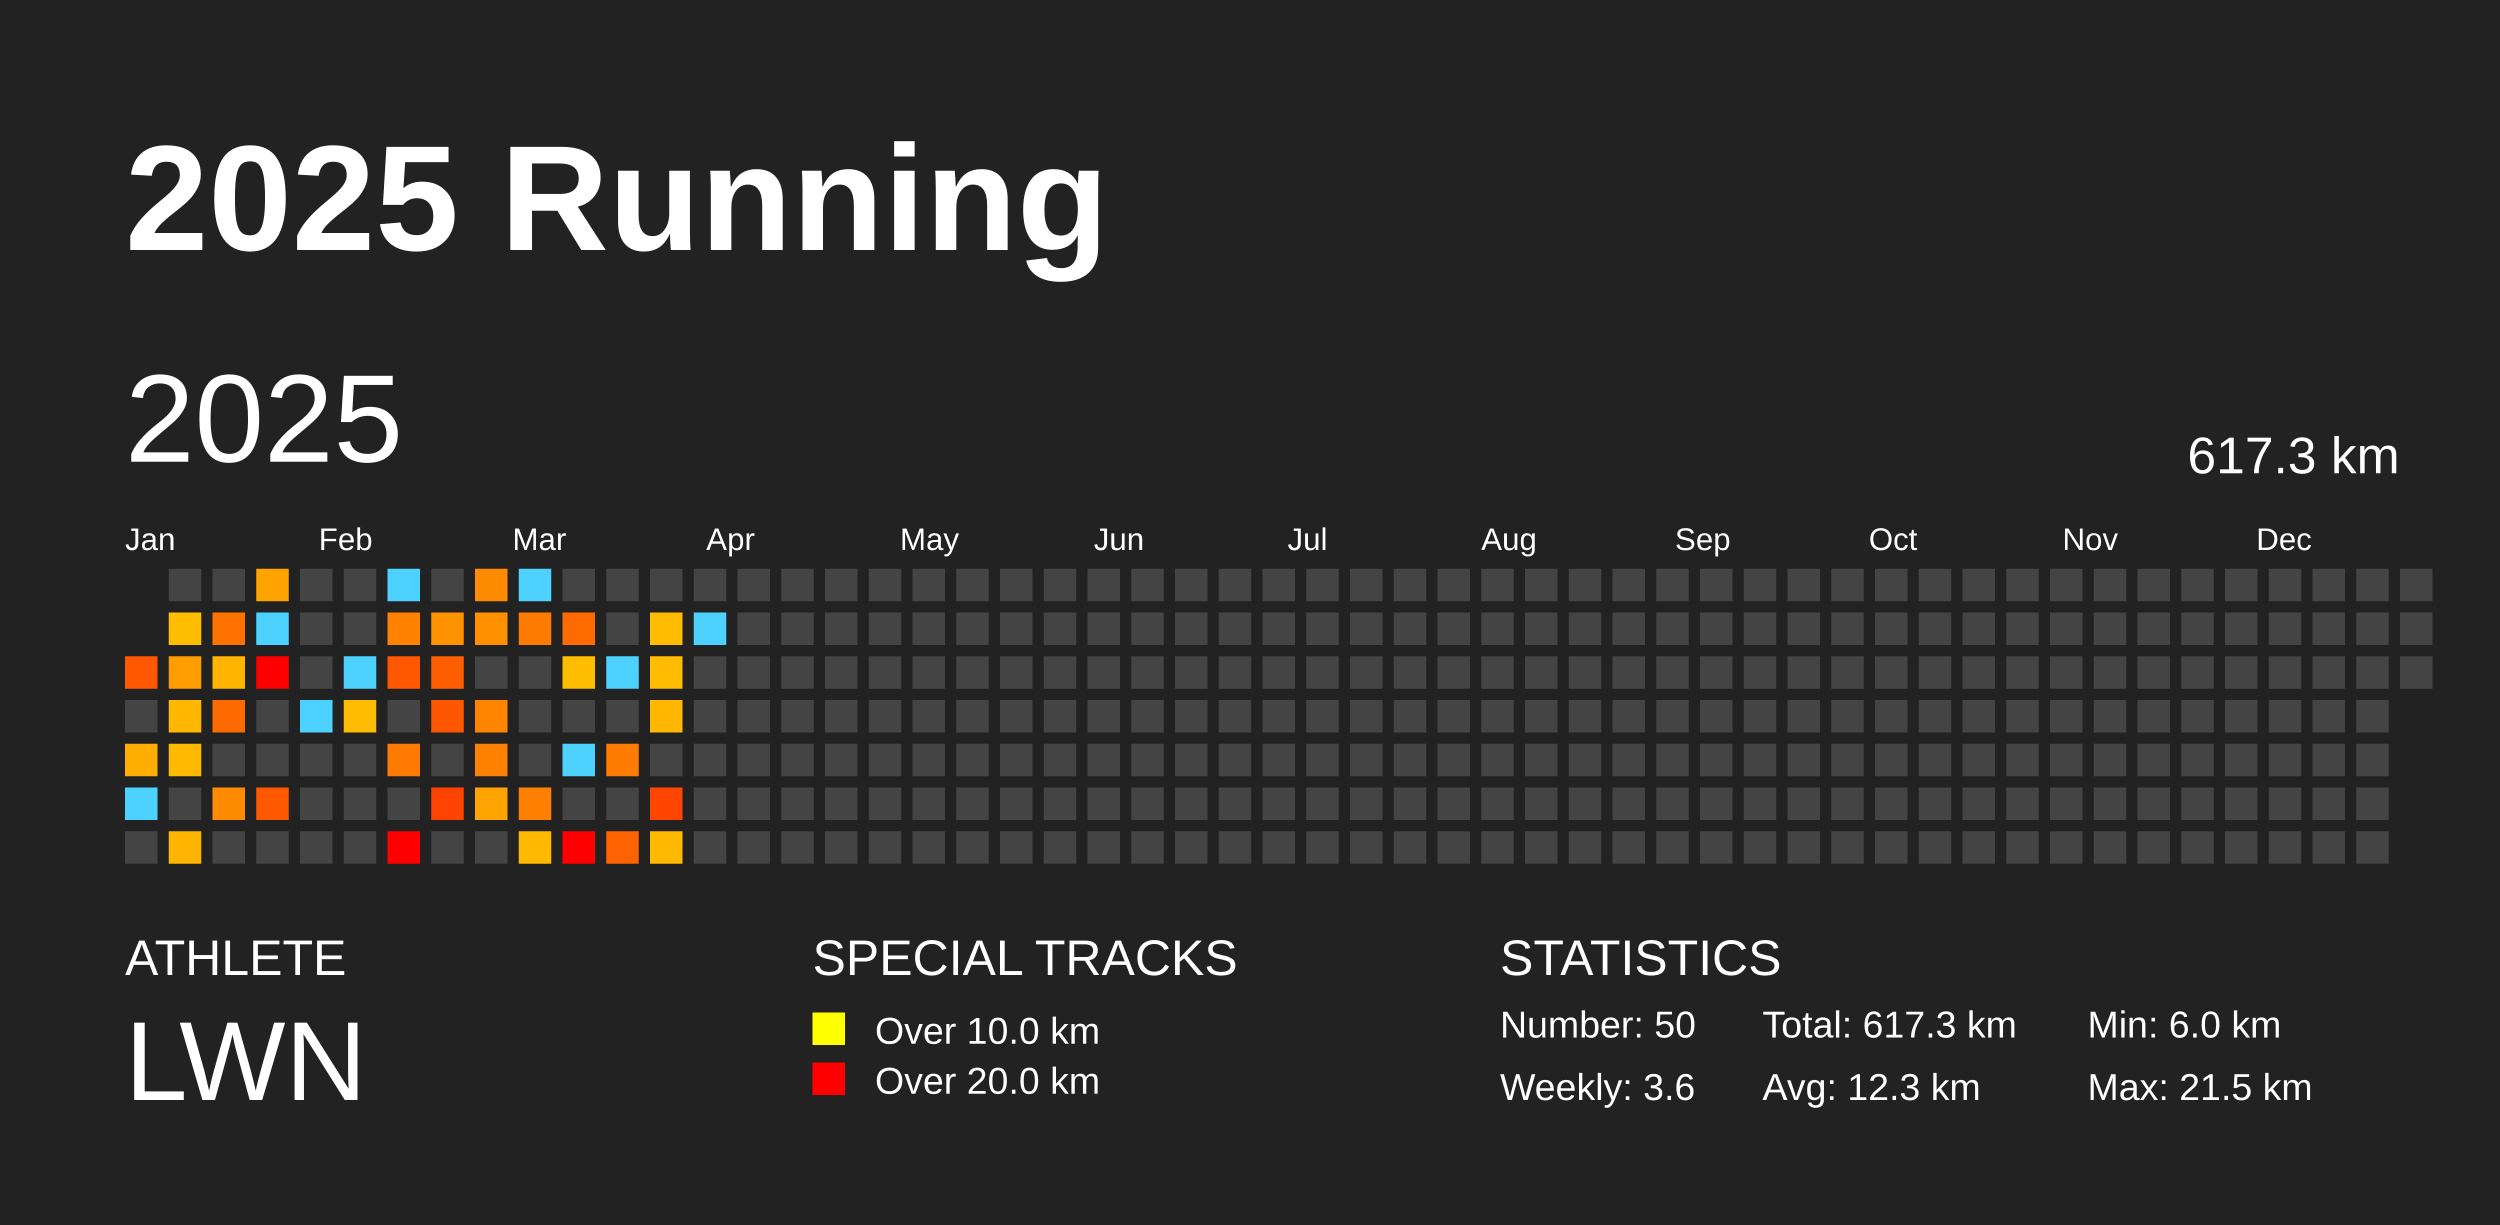
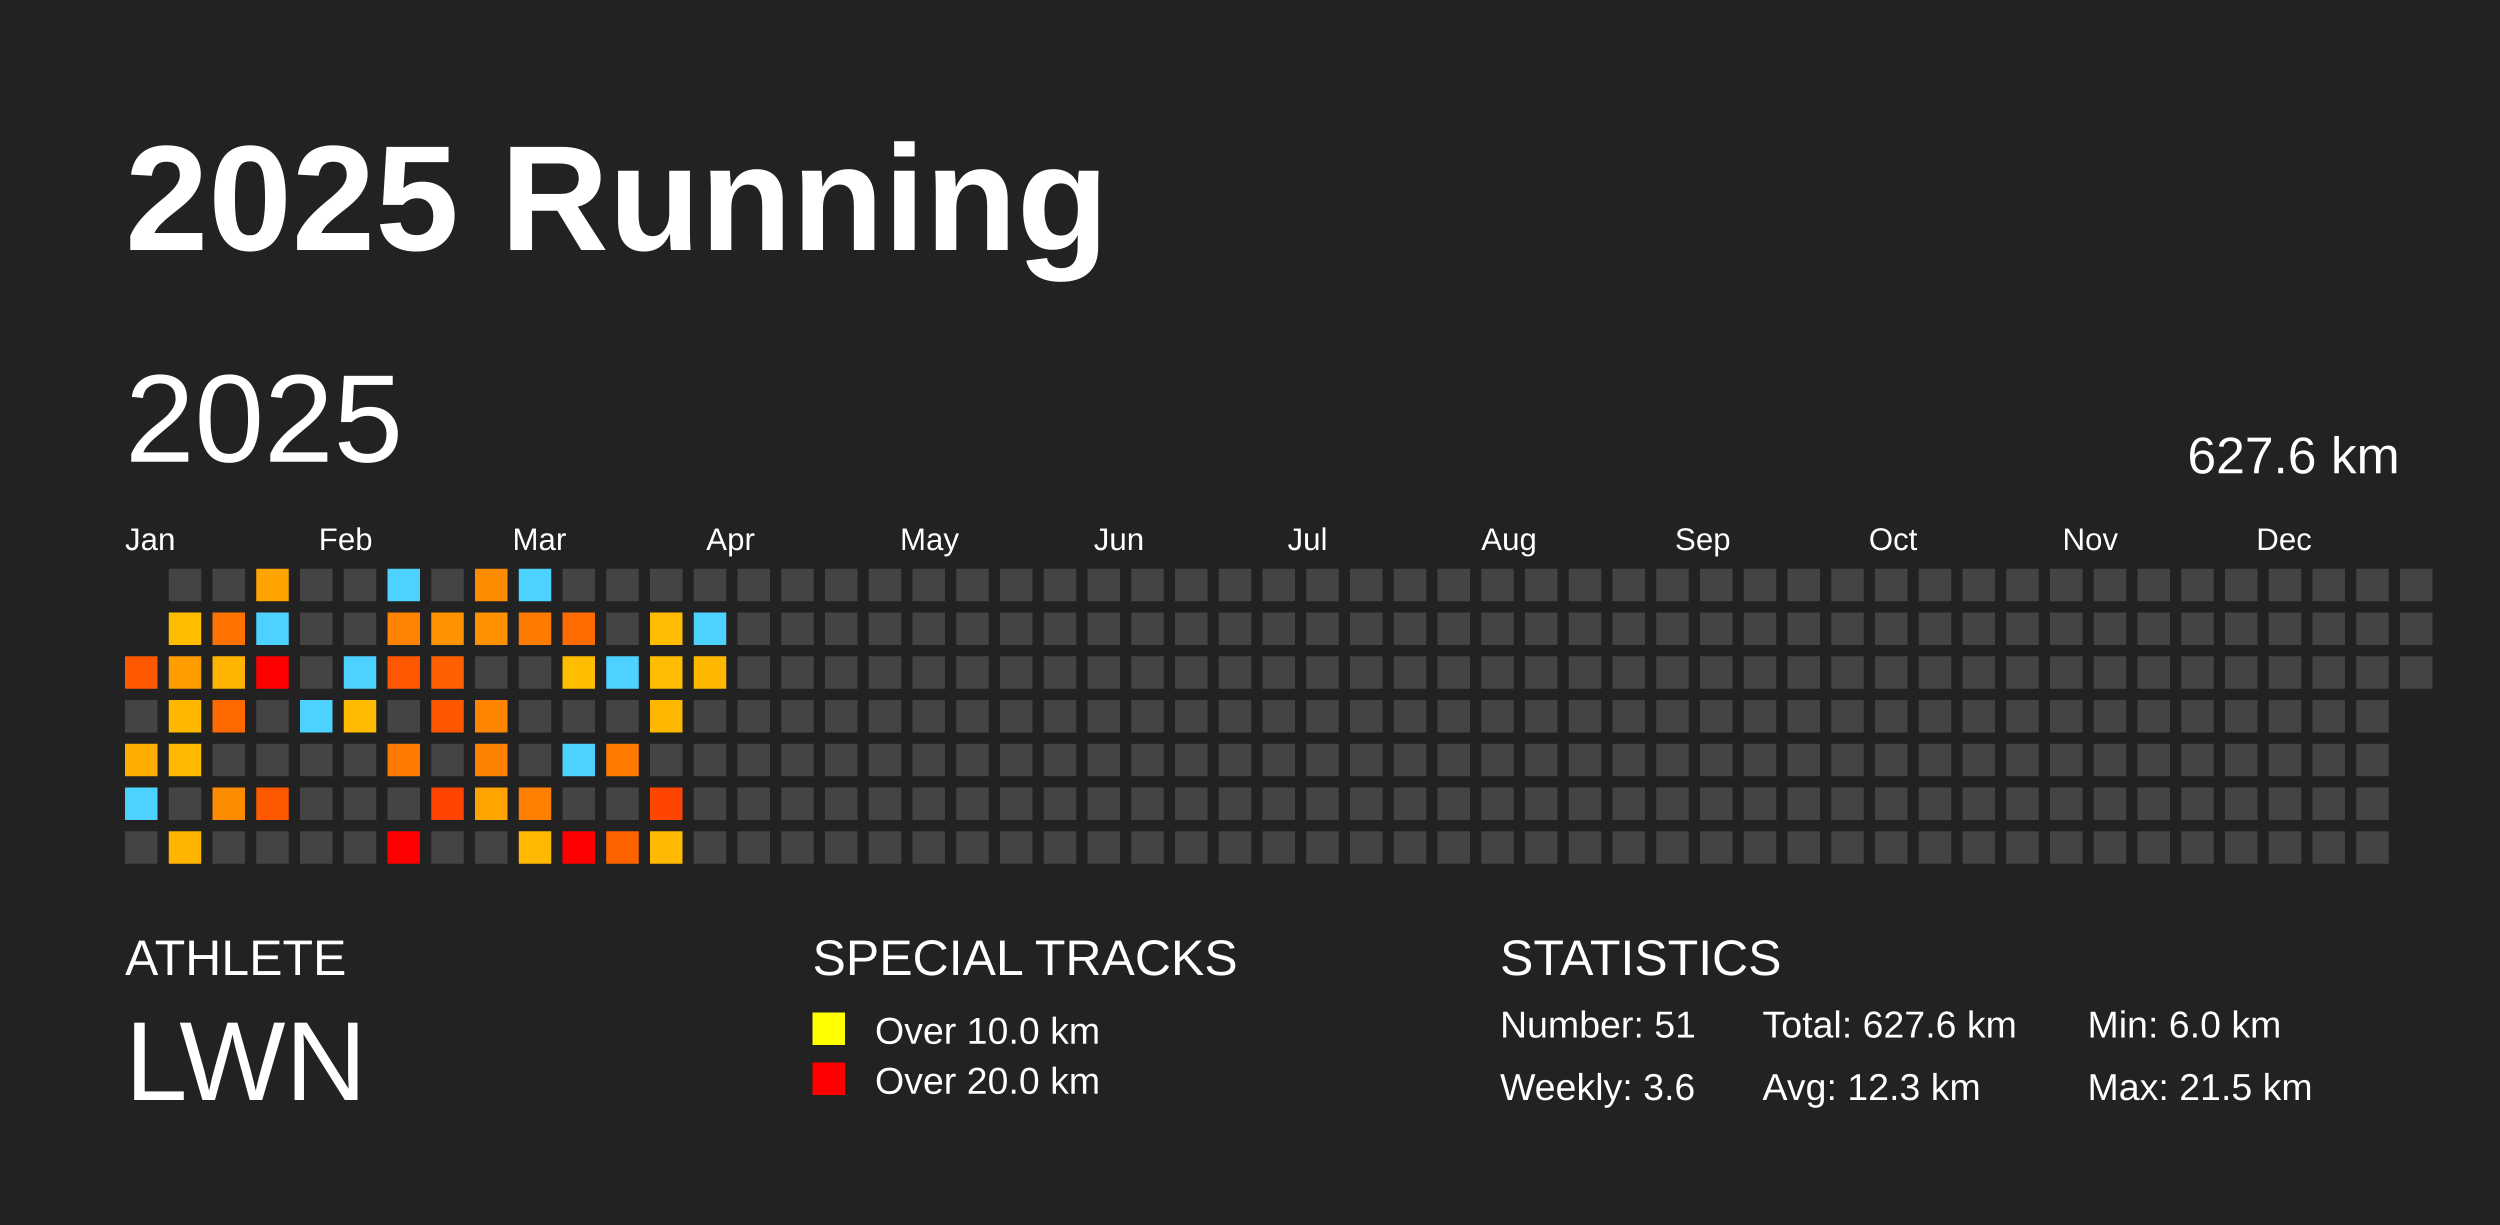
<svg xmlns="http://www.w3.org/2000/svg" baseProfile="full" height="98mm" version="1.1" viewBox="0,0,200,98" width="200mm">
  <defs />
  <rect fill="#222222" height="98" width="200" x="0" y="0" />
  <text fill="#FFFFFF" style="font-size:12px; font-family:Arial; font-weight:bold;" x="10" y="20">2025 Running</text>
  <text fill="#FFFFFF" style="font-size:4px; font-family:Arial" x="10" y="78">ATHLETE</text>
  <text fill="#FFFFFF" style="font-size:9px; font-family:Arial" x="10" y="88">LWN</text>
  <text fill="#FFFFFF" style="font-size:4px; font-family:Arial" x="65" y="78">SPECIAL TRACKS</text>
  <rect fill="yellow" height="2.6" width="2.6" x="65" y="81" />
  <text fill="#FFFFFF" style="font-size:3px; font-family:Arial" x="70" y="83.5">Over 10.0 km</text>
  <rect fill="red" height="2.6" width="2.6" x="65" y="85" />
  <text fill="#FFFFFF" style="font-size:3px; font-family:Arial" x="70" y="87.5">Over 20.0 km</text>
  <text fill="#FFFFFF" style="font-size:4px; font-family:Arial" x="120" y="78">STATISTICS</text>
-   <text fill="#FFFFFF" style="font-size:3px; font-family:Arial" x="120" y="83">Number: 50</text>
+   <text fill="#FFFFFF" style="font-size:3px; font-family:Arial" x="120" y="83">Number: 51</text>
  <text fill="#FFFFFF" style="font-size:3px; font-family:Arial" x="120" y="88">Weekly: 3.6</text>
-   <text fill="#FFFFFF" style="font-size:3px; font-family:Arial" x="141" y="83">Total: 617.3 km</text>
+   <text fill="#FFFFFF" style="font-size:3px; font-family:Arial" x="141" y="83">Total: 627.6 km</text>
  <text fill="#FFFFFF" style="font-size:3px; font-family:Arial" x="141" y="88">Avg: 12.3 km</text>
  <text fill="#FFFFFF" style="font-size:3px; font-family:Arial" x="167" y="83">Min: 6.0 km</text>
  <text fill="#FFFFFF" style="font-size:3px; font-family:Arial" x="167" y="88">Max: 21.5 km</text>
  <text dominant-baseline="hanging" fill="#FFFFFF" style="font-size:10.0px; font-family:Arial;" x="10" y="30">2025</text>
-   <text dominant-baseline="hanging" fill="#FFFFFF" style="font-size:4.125px; font-family:Arial;" x="175" y="35">617.3 km</text>
+   <text dominant-baseline="hanging" fill="#FFFFFF" style="font-size:4.125px; font-family:Arial;" x="175" y="35">627.6 km</text>
  <text fill="#FFFFFF" style="font-size:2.5px; font-family:Arial" x="10.0" y="44">Jan</text>
  <text fill="#FFFFFF" style="font-size:2.5px; font-family:Arial" x="25.5" y="44">Feb</text>
  <text fill="#FFFFFF" style="font-size:2.5px; font-family:Arial" x="41.0" y="44">Mar</text>
  <text fill="#FFFFFF" style="font-size:2.5px; font-family:Arial" x="56.5" y="44">Apr</text>
  <text fill="#FFFFFF" style="font-size:2.5px; font-family:Arial" x="72.0" y="44">May</text>
  <text fill="#FFFFFF" style="font-size:2.5px; font-family:Arial" x="87.5" y="44">Jun</text>
  <text fill="#FFFFFF" style="font-size:2.5px; font-family:Arial" x="103.0" y="44">Jul</text>
  <text fill="#FFFFFF" style="font-size:2.5px; font-family:Arial" x="118.5" y="44">Aug</text>
  <text fill="#FFFFFF" style="font-size:2.5px; font-family:Arial" x="134.0" y="44">Sep</text>
  <text fill="#FFFFFF" style="font-size:2.5px; font-family:Arial" x="149.5" y="44">Oct</text>
  <text fill="#FFFFFF" style="font-size:2.5px; font-family:Arial" x="165.0" y="44">Nov</text>
  <text fill="#FFFFFF" style="font-size:2.5px; font-family:Arial" x="180.5" y="44">Dec</text>
  <rect fill="#ff5800" height="2.6" width="2.6" x="10.0" y="52.5" />
  <rect fill="#444444" height="2.6" width="2.6" x="10.0" y="56.0" />
  <rect fill="#ffad00" height="2.6" width="2.6" x="10.0" y="59.5" />
  <rect fill="#4dd2ff" height="2.6" width="2.6" x="10.0" y="63.0" />
  <rect fill="#444444" height="2.6" width="2.6" x="10.0" y="66.5" />
  <rect fill="#444444" height="2.6" width="2.6" x="13.5" y="45.5" />
  <rect fill="#ffbd00" height="2.6" width="2.6" x="13.5" y="49.0" />
  <rect fill="#ff9c00" height="2.6" width="2.6" x="13.5" y="52.5" />
  <rect fill="#ffb700" height="2.6" width="2.6" x="13.5" y="56.0" />
  <rect fill="#ffb900" height="2.6" width="2.6" x="13.5" y="59.5" />
  <rect fill="#444444" height="2.6" width="2.6" x="13.5" y="63.0" />
  <rect fill="#ffb400" height="2.6" width="2.6" x="13.5" y="66.5" />
  <rect fill="#444444" height="2.6" width="2.6" x="17.0" y="45.5" />
  <rect fill="#ff7200" height="2.6" width="2.6" x="17.0" y="49.0" />
  <rect fill="#ffb500" height="2.6" width="2.6" x="17.0" y="52.5" />
  <rect fill="#ff6a00" height="2.6" width="2.6" x="17.0" y="56.0" />
  <rect fill="#444444" height="2.6" width="2.6" x="17.0" y="59.5" />
  <rect fill="#ff8b00" height="2.6" width="2.6" x="17.0" y="63.0" />
  <rect fill="#444444" height="2.6" width="2.6" x="17.0" y="66.5" />
  <rect fill="#ffa300" height="2.6" width="2.6" x="20.5" y="45.5" />
  <rect fill="#4dd2ff" height="2.6" width="2.6" x="20.5" y="49.0" />
  <rect fill="red" height="2.6" width="2.6" x="20.5" y="52.5" />
  <rect fill="#444444" height="2.6" width="2.6" x="20.5" y="56.0" />
  <rect fill="#444444" height="2.6" width="2.6" x="20.5" y="59.5" />
  <rect fill="#ff5900" height="2.6" width="2.6" x="20.5" y="63.0" />
  <rect fill="#444444" height="2.6" width="2.6" x="20.5" y="66.5" />
  <rect fill="#444444" height="2.6" width="2.6" x="24.0" y="45.5" />
  <rect fill="#444444" height="2.6" width="2.6" x="24.0" y="49.0" />
  <rect fill="#444444" height="2.6" width="2.6" x="24.0" y="52.5" />
  <rect fill="#4dd2ff" height="2.6" width="2.6" x="24.0" y="56.0" />
  <rect fill="#444444" height="2.6" width="2.6" x="24.0" y="59.5" />
  <rect fill="#444444" height="2.6" width="2.6" x="24.0" y="63.0" />
  <rect fill="#444444" height="2.6" width="2.6" x="24.0" y="66.5" />
  <rect fill="#444444" height="2.6" width="2.6" x="27.5" y="45.5" />
  <rect fill="#444444" height="2.6" width="2.6" x="27.5" y="49.0" />
  <rect fill="#4dd2ff" height="2.6" width="2.6" x="27.5" y="52.5" />
  <rect fill="#ffbb00" height="2.6" width="2.6" x="27.5" y="56.0" />
  <rect fill="#444444" height="2.6" width="2.6" x="27.5" y="59.5" />
  <rect fill="#444444" height="2.6" width="2.6" x="27.5" y="63.0" />
  <rect fill="#444444" height="2.6" width="2.6" x="27.5" y="66.5" />
  <rect fill="#4dd2ff" height="2.6" width="2.6" x="31.0" y="45.5" />
  <rect fill="#ff8200" height="2.6" width="2.6" x="31.0" y="49.0" />
  <rect fill="#ff5800" height="2.6" width="2.6" x="31.0" y="52.5" />
  <rect fill="#444444" height="2.6" width="2.6" x="31.0" y="56.0" />
  <rect fill="#ff7a00" height="2.6" width="2.6" x="31.0" y="59.5" />
  <rect fill="#444444" height="2.6" width="2.6" x="31.0" y="63.0" />
  <rect fill="red" height="2.6" width="2.6" x="31.0" y="66.5" />
  <rect fill="#444444" height="2.6" width="2.6" x="34.5" y="45.5" />
  <rect fill="#ff9200" height="2.6" width="2.6" x="34.5" y="49.0" />
  <rect fill="#ff5f00" height="2.6" width="2.6" x="34.5" y="52.5" />
  <rect fill="#ff5700" height="2.6" width="2.6" x="34.5" y="56.0" />
  <rect fill="#444444" height="2.6" width="2.6" x="34.5" y="59.5" />
  <rect fill="#ff4300" height="2.6" width="2.6" x="34.5" y="63.0" />
  <rect fill="#444444" height="2.6" width="2.6" x="34.5" y="66.5" />
  <rect fill="#ff8c00" height="2.6" width="2.6" x="38.0" y="45.5" />
  <rect fill="#ff9000" height="2.6" width="2.6" x="38.0" y="49.0" />
  <rect fill="#444444" height="2.6" width="2.6" x="38.0" y="52.5" />
  <rect fill="#ff8500" height="2.6" width="2.6" x="38.0" y="56.0" />
  <rect fill="#ff8100" height="2.6" width="2.6" x="38.0" y="59.5" />
  <rect fill="#ffa400" height="2.6" width="2.6" x="38.0" y="63.0" />
  <rect fill="#444444" height="2.6" width="2.6" x="38.0" y="66.5" />
  <rect fill="#4dd2ff" height="2.6" width="2.6" x="41.5" y="45.5" />
  <rect fill="#ff7b00" height="2.6" width="2.6" x="41.5" y="49.0" />
  <rect fill="#444444" height="2.6" width="2.6" x="41.5" y="52.5" />
  <rect fill="#444444" height="2.6" width="2.6" x="41.5" y="56.0" />
  <rect fill="#444444" height="2.6" width="2.6" x="41.5" y="59.5" />
  <rect fill="#ff8000" height="2.6" width="2.6" x="41.5" y="63.0" />
  <rect fill="#ffb900" height="2.6" width="2.6" x="41.5" y="66.5" />
  <rect fill="#444444" height="2.6" width="2.6" x="45.0" y="45.5" />
  <rect fill="#ff6b00" height="2.6" width="2.6" x="45.0" y="49.0" />
  <rect fill="#ffbd00" height="2.6" width="2.6" x="45.0" y="52.5" />
  <rect fill="#444444" height="2.6" width="2.6" x="45.0" y="56.0" />
  <rect fill="#4dd2ff" height="2.6" width="2.6" x="45.0" y="59.5" />
  <rect fill="#444444" height="2.6" width="2.6" x="45.0" y="63.0" />
  <rect fill="red" height="2.6" width="2.6" x="45.0" y="66.5" />
  <rect fill="#444444" height="2.6" width="2.6" x="48.5" y="45.5" />
  <rect fill="#444444" height="2.6" width="2.6" x="48.5" y="49.0" />
  <rect fill="#4dd2ff" height="2.6" width="2.6" x="48.5" y="52.5" />
  <rect fill="#444444" height="2.6" width="2.6" x="48.5" y="56.0" />
  <rect fill="#ff7b00" height="2.6" width="2.6" x="48.5" y="59.5" />
  <rect fill="#444444" height="2.6" width="2.6" x="48.5" y="63.0" />
  <rect fill="#ff6300" height="2.6" width="2.6" x="48.5" y="66.5" />
  <rect fill="#444444" height="2.6" width="2.6" x="52.0" y="45.5" />
  <rect fill="#ffbc00" height="2.6" width="2.6" x="52.0" y="49.0" />
  <rect fill="#ffbc00" height="2.6" width="2.6" x="52.0" y="52.5" />
  <rect fill="#ffb700" height="2.6" width="2.6" x="52.0" y="56.0" />
  <rect fill="#444444" height="2.6" width="2.6" x="52.0" y="59.5" />
  <rect fill="#ff4500" height="2.6" width="2.6" x="52.0" y="63.0" />
  <rect fill="#ffb900" height="2.6" width="2.6" x="52.0" y="66.5" />
  <rect fill="#444444" height="2.6" width="2.6" x="55.5" y="45.5" />
  <rect fill="#4dd2ff" height="2.6" width="2.6" x="55.5" y="49.0" />
-   <rect fill="#444444" height="2.6" width="2.6" x="55.5" y="52.5" />
+   <rect fill="#ffb800" height="2.6" width="2.6" x="55.5" y="52.5" />
  <rect fill="#444444" height="2.6" width="2.6" x="55.5" y="56.0" />
  <rect fill="#444444" height="2.6" width="2.6" x="55.5" y="59.5" />
  <rect fill="#444444" height="2.6" width="2.6" x="55.5" y="63.0" />
  <rect fill="#444444" height="2.6" width="2.6" x="55.5" y="66.5" />
  <rect fill="#444444" height="2.6" width="2.6" x="59.0" y="45.5" />
  <rect fill="#444444" height="2.6" width="2.6" x="59.0" y="49.0" />
  <rect fill="#444444" height="2.6" width="2.6" x="59.0" y="52.5" />
  <rect fill="#444444" height="2.6" width="2.6" x="59.0" y="56.0" />
  <rect fill="#444444" height="2.6" width="2.6" x="59.0" y="59.5" />
  <rect fill="#444444" height="2.6" width="2.6" x="59.0" y="63.0" />
  <rect fill="#444444" height="2.6" width="2.6" x="59.0" y="66.5" />
  <rect fill="#444444" height="2.6" width="2.6" x="62.5" y="45.5" />
  <rect fill="#444444" height="2.6" width="2.6" x="62.5" y="49.0" />
  <rect fill="#444444" height="2.6" width="2.6" x="62.5" y="52.5" />
  <rect fill="#444444" height="2.6" width="2.6" x="62.5" y="56.0" />
  <rect fill="#444444" height="2.6" width="2.6" x="62.5" y="59.5" />
  <rect fill="#444444" height="2.6" width="2.6" x="62.5" y="63.0" />
  <rect fill="#444444" height="2.6" width="2.6" x="62.5" y="66.5" />
  <rect fill="#444444" height="2.6" width="2.6" x="66.0" y="45.5" />
  <rect fill="#444444" height="2.6" width="2.6" x="66.0" y="49.0" />
  <rect fill="#444444" height="2.6" width="2.6" x="66.0" y="52.5" />
  <rect fill="#444444" height="2.6" width="2.6" x="66.0" y="56.0" />
  <rect fill="#444444" height="2.6" width="2.6" x="66.0" y="59.5" />
  <rect fill="#444444" height="2.6" width="2.6" x="66.0" y="63.0" />
  <rect fill="#444444" height="2.6" width="2.6" x="66.0" y="66.5" />
  <rect fill="#444444" height="2.6" width="2.6" x="69.5" y="45.5" />
  <rect fill="#444444" height="2.6" width="2.6" x="69.5" y="49.0" />
  <rect fill="#444444" height="2.6" width="2.6" x="69.5" y="52.5" />
  <rect fill="#444444" height="2.6" width="2.6" x="69.5" y="56.0" />
  <rect fill="#444444" height="2.6" width="2.6" x="69.5" y="59.5" />
  <rect fill="#444444" height="2.6" width="2.6" x="69.5" y="63.0" />
  <rect fill="#444444" height="2.6" width="2.6" x="69.5" y="66.5" />
  <rect fill="#444444" height="2.6" width="2.6" x="73.0" y="45.5" />
  <rect fill="#444444" height="2.6" width="2.6" x="73.0" y="49.0" />
  <rect fill="#444444" height="2.6" width="2.6" x="73.0" y="52.5" />
  <rect fill="#444444" height="2.6" width="2.6" x="73.0" y="56.0" />
  <rect fill="#444444" height="2.6" width="2.6" x="73.0" y="59.5" />
  <rect fill="#444444" height="2.6" width="2.6" x="73.0" y="63.0" />
  <rect fill="#444444" height="2.6" width="2.6" x="73.0" y="66.5" />
  <rect fill="#444444" height="2.6" width="2.6" x="76.5" y="45.5" />
  <rect fill="#444444" height="2.6" width="2.6" x="76.5" y="49.0" />
  <rect fill="#444444" height="2.6" width="2.6" x="76.5" y="52.5" />
  <rect fill="#444444" height="2.6" width="2.6" x="76.5" y="56.0" />
  <rect fill="#444444" height="2.6" width="2.6" x="76.5" y="59.5" />
  <rect fill="#444444" height="2.6" width="2.6" x="76.5" y="63.0" />
  <rect fill="#444444" height="2.6" width="2.6" x="76.5" y="66.5" />
  <rect fill="#444444" height="2.6" width="2.6" x="80.0" y="45.5" />
  <rect fill="#444444" height="2.6" width="2.6" x="80.0" y="49.0" />
  <rect fill="#444444" height="2.6" width="2.6" x="80.0" y="52.5" />
  <rect fill="#444444" height="2.6" width="2.6" x="80.0" y="56.0" />
  <rect fill="#444444" height="2.6" width="2.6" x="80.0" y="59.5" />
  <rect fill="#444444" height="2.6" width="2.6" x="80.0" y="63.0" />
  <rect fill="#444444" height="2.6" width="2.6" x="80.0" y="66.5" />
  <rect fill="#444444" height="2.6" width="2.6" x="83.5" y="45.5" />
  <rect fill="#444444" height="2.6" width="2.6" x="83.5" y="49.0" />
  <rect fill="#444444" height="2.6" width="2.6" x="83.5" y="52.5" />
  <rect fill="#444444" height="2.6" width="2.6" x="83.5" y="56.0" />
  <rect fill="#444444" height="2.6" width="2.6" x="83.5" y="59.5" />
  <rect fill="#444444" height="2.6" width="2.6" x="83.5" y="63.0" />
  <rect fill="#444444" height="2.6" width="2.6" x="83.5" y="66.5" />
  <rect fill="#444444" height="2.6" width="2.6" x="87.0" y="45.5" />
  <rect fill="#444444" height="2.6" width="2.6" x="87.0" y="49.0" />
  <rect fill="#444444" height="2.6" width="2.6" x="87.0" y="52.5" />
  <rect fill="#444444" height="2.6" width="2.6" x="87.0" y="56.0" />
  <rect fill="#444444" height="2.6" width="2.6" x="87.0" y="59.5" />
  <rect fill="#444444" height="2.6" width="2.6" x="87.0" y="63.0" />
  <rect fill="#444444" height="2.6" width="2.6" x="87.0" y="66.5" />
  <rect fill="#444444" height="2.6" width="2.6" x="90.5" y="45.5" />
  <rect fill="#444444" height="2.6" width="2.6" x="90.5" y="49.0" />
  <rect fill="#444444" height="2.6" width="2.6" x="90.5" y="52.5" />
  <rect fill="#444444" height="2.6" width="2.6" x="90.5" y="56.0" />
  <rect fill="#444444" height="2.6" width="2.6" x="90.5" y="59.5" />
  <rect fill="#444444" height="2.6" width="2.6" x="90.5" y="63.0" />
  <rect fill="#444444" height="2.6" width="2.6" x="90.5" y="66.5" />
  <rect fill="#444444" height="2.6" width="2.6" x="94.0" y="45.5" />
  <rect fill="#444444" height="2.6" width="2.6" x="94.0" y="49.0" />
  <rect fill="#444444" height="2.6" width="2.6" x="94.0" y="52.5" />
  <rect fill="#444444" height="2.6" width="2.6" x="94.0" y="56.0" />
  <rect fill="#444444" height="2.6" width="2.6" x="94.0" y="59.5" />
  <rect fill="#444444" height="2.6" width="2.6" x="94.0" y="63.0" />
  <rect fill="#444444" height="2.6" width="2.6" x="94.0" y="66.5" />
  <rect fill="#444444" height="2.6" width="2.6" x="97.5" y="45.5" />
  <rect fill="#444444" height="2.6" width="2.6" x="97.5" y="49.0" />
  <rect fill="#444444" height="2.6" width="2.6" x="97.5" y="52.5" />
  <rect fill="#444444" height="2.6" width="2.6" x="97.5" y="56.0" />
  <rect fill="#444444" height="2.6" width="2.6" x="97.5" y="59.5" />
  <rect fill="#444444" height="2.6" width="2.6" x="97.5" y="63.0" />
  <rect fill="#444444" height="2.6" width="2.6" x="97.5" y="66.5" />
  <rect fill="#444444" height="2.6" width="2.6" x="101.0" y="45.5" />
  <rect fill="#444444" height="2.6" width="2.6" x="101.0" y="49.0" />
  <rect fill="#444444" height="2.6" width="2.6" x="101.0" y="52.5" />
  <rect fill="#444444" height="2.6" width="2.6" x="101.0" y="56.0" />
  <rect fill="#444444" height="2.6" width="2.6" x="101.0" y="59.5" />
  <rect fill="#444444" height="2.6" width="2.6" x="101.0" y="63.0" />
  <rect fill="#444444" height="2.6" width="2.6" x="101.0" y="66.5" />
  <rect fill="#444444" height="2.6" width="2.6" x="104.5" y="45.5" />
  <rect fill="#444444" height="2.6" width="2.6" x="104.5" y="49.0" />
  <rect fill="#444444" height="2.6" width="2.6" x="104.5" y="52.5" />
  <rect fill="#444444" height="2.6" width="2.6" x="104.5" y="56.0" />
  <rect fill="#444444" height="2.6" width="2.6" x="104.5" y="59.5" />
  <rect fill="#444444" height="2.6" width="2.6" x="104.5" y="63.0" />
  <rect fill="#444444" height="2.6" width="2.6" x="104.5" y="66.5" />
  <rect fill="#444444" height="2.6" width="2.6" x="108.0" y="45.5" />
  <rect fill="#444444" height="2.6" width="2.6" x="108.0" y="49.0" />
  <rect fill="#444444" height="2.6" width="2.6" x="108.0" y="52.5" />
  <rect fill="#444444" height="2.6" width="2.6" x="108.0" y="56.0" />
  <rect fill="#444444" height="2.6" width="2.6" x="108.0" y="59.5" />
  <rect fill="#444444" height="2.6" width="2.6" x="108.0" y="63.0" />
  <rect fill="#444444" height="2.6" width="2.6" x="108.0" y="66.5" />
  <rect fill="#444444" height="2.6" width="2.6" x="111.5" y="45.5" />
  <rect fill="#444444" height="2.6" width="2.6" x="111.5" y="49.0" />
  <rect fill="#444444" height="2.6" width="2.6" x="111.5" y="52.5" />
  <rect fill="#444444" height="2.6" width="2.6" x="111.5" y="56.0" />
  <rect fill="#444444" height="2.6" width="2.6" x="111.5" y="59.5" />
  <rect fill="#444444" height="2.6" width="2.6" x="111.5" y="63.0" />
  <rect fill="#444444" height="2.6" width="2.6" x="111.5" y="66.5" />
  <rect fill="#444444" height="2.6" width="2.6" x="115.0" y="45.5" />
  <rect fill="#444444" height="2.6" width="2.6" x="115.0" y="49.0" />
  <rect fill="#444444" height="2.6" width="2.6" x="115.0" y="52.5" />
  <rect fill="#444444" height="2.6" width="2.6" x="115.0" y="56.0" />
  <rect fill="#444444" height="2.6" width="2.6" x="115.0" y="59.5" />
  <rect fill="#444444" height="2.6" width="2.6" x="115.0" y="63.0" />
  <rect fill="#444444" height="2.6" width="2.6" x="115.0" y="66.5" />
  <rect fill="#444444" height="2.6" width="2.6" x="118.5" y="45.5" />
  <rect fill="#444444" height="2.6" width="2.6" x="118.5" y="49.0" />
  <rect fill="#444444" height="2.6" width="2.6" x="118.5" y="52.5" />
  <rect fill="#444444" height="2.6" width="2.6" x="118.5" y="56.0" />
  <rect fill="#444444" height="2.6" width="2.6" x="118.5" y="59.5" />
  <rect fill="#444444" height="2.6" width="2.6" x="118.5" y="63.0" />
  <rect fill="#444444" height="2.6" width="2.6" x="118.5" y="66.5" />
  <rect fill="#444444" height="2.6" width="2.6" x="122.0" y="45.5" />
  <rect fill="#444444" height="2.6" width="2.6" x="122.0" y="49.0" />
  <rect fill="#444444" height="2.6" width="2.6" x="122.0" y="52.5" />
  <rect fill="#444444" height="2.6" width="2.6" x="122.0" y="56.0" />
  <rect fill="#444444" height="2.6" width="2.6" x="122.0" y="59.5" />
  <rect fill="#444444" height="2.6" width="2.6" x="122.0" y="63.0" />
  <rect fill="#444444" height="2.6" width="2.6" x="122.0" y="66.5" />
  <rect fill="#444444" height="2.6" width="2.6" x="125.5" y="45.5" />
  <rect fill="#444444" height="2.6" width="2.6" x="125.5" y="49.0" />
  <rect fill="#444444" height="2.6" width="2.6" x="125.5" y="52.5" />
  <rect fill="#444444" height="2.6" width="2.6" x="125.5" y="56.0" />
  <rect fill="#444444" height="2.6" width="2.6" x="125.5" y="59.5" />
  <rect fill="#444444" height="2.6" width="2.6" x="125.5" y="63.0" />
  <rect fill="#444444" height="2.6" width="2.6" x="125.5" y="66.5" />
  <rect fill="#444444" height="2.6" width="2.6" x="129.0" y="45.5" />
  <rect fill="#444444" height="2.6" width="2.6" x="129.0" y="49.0" />
  <rect fill="#444444" height="2.6" width="2.6" x="129.0" y="52.5" />
  <rect fill="#444444" height="2.6" width="2.6" x="129.0" y="56.0" />
  <rect fill="#444444" height="2.6" width="2.6" x="129.0" y="59.5" />
  <rect fill="#444444" height="2.6" width="2.6" x="129.0" y="63.0" />
  <rect fill="#444444" height="2.6" width="2.6" x="129.0" y="66.5" />
  <rect fill="#444444" height="2.6" width="2.6" x="132.5" y="45.5" />
  <rect fill="#444444" height="2.6" width="2.6" x="132.5" y="49.0" />
  <rect fill="#444444" height="2.6" width="2.6" x="132.5" y="52.5" />
  <rect fill="#444444" height="2.6" width="2.6" x="132.5" y="56.0" />
  <rect fill="#444444" height="2.6" width="2.6" x="132.5" y="59.5" />
  <rect fill="#444444" height="2.6" width="2.6" x="132.5" y="63.0" />
  <rect fill="#444444" height="2.6" width="2.6" x="132.5" y="66.5" />
  <rect fill="#444444" height="2.6" width="2.6" x="136.0" y="45.5" />
  <rect fill="#444444" height="2.6" width="2.6" x="136.0" y="49.0" />
  <rect fill="#444444" height="2.6" width="2.6" x="136.0" y="52.5" />
  <rect fill="#444444" height="2.6" width="2.6" x="136.0" y="56.0" />
  <rect fill="#444444" height="2.6" width="2.6" x="136.0" y="59.5" />
  <rect fill="#444444" height="2.6" width="2.6" x="136.0" y="63.0" />
  <rect fill="#444444" height="2.6" width="2.6" x="136.0" y="66.5" />
  <rect fill="#444444" height="2.6" width="2.6" x="139.5" y="45.5" />
  <rect fill="#444444" height="2.6" width="2.6" x="139.5" y="49.0" />
  <rect fill="#444444" height="2.6" width="2.6" x="139.5" y="52.5" />
  <rect fill="#444444" height="2.6" width="2.6" x="139.5" y="56.0" />
  <rect fill="#444444" height="2.6" width="2.6" x="139.5" y="59.5" />
  <rect fill="#444444" height="2.6" width="2.6" x="139.5" y="63.0" />
  <rect fill="#444444" height="2.6" width="2.6" x="139.5" y="66.5" />
  <rect fill="#444444" height="2.6" width="2.6" x="143.0" y="45.5" />
  <rect fill="#444444" height="2.6" width="2.6" x="143.0" y="49.0" />
  <rect fill="#444444" height="2.6" width="2.6" x="143.0" y="52.5" />
  <rect fill="#444444" height="2.6" width="2.6" x="143.0" y="56.0" />
  <rect fill="#444444" height="2.6" width="2.6" x="143.0" y="59.5" />
  <rect fill="#444444" height="2.6" width="2.6" x="143.0" y="63.0" />
  <rect fill="#444444" height="2.6" width="2.6" x="143.0" y="66.5" />
  <rect fill="#444444" height="2.6" width="2.6" x="146.5" y="45.5" />
  <rect fill="#444444" height="2.6" width="2.6" x="146.5" y="49.0" />
  <rect fill="#444444" height="2.6" width="2.6" x="146.5" y="52.5" />
  <rect fill="#444444" height="2.6" width="2.6" x="146.5" y="56.0" />
  <rect fill="#444444" height="2.6" width="2.6" x="146.5" y="59.5" />
  <rect fill="#444444" height="2.6" width="2.6" x="146.5" y="63.0" />
  <rect fill="#444444" height="2.6" width="2.6" x="146.5" y="66.5" />
  <rect fill="#444444" height="2.6" width="2.6" x="150.0" y="45.5" />
  <rect fill="#444444" height="2.6" width="2.6" x="150.0" y="49.0" />
  <rect fill="#444444" height="2.6" width="2.6" x="150.0" y="52.5" />
  <rect fill="#444444" height="2.6" width="2.6" x="150.0" y="56.0" />
  <rect fill="#444444" height="2.6" width="2.6" x="150.0" y="59.5" />
  <rect fill="#444444" height="2.6" width="2.6" x="150.0" y="63.0" />
  <rect fill="#444444" height="2.6" width="2.6" x="150.0" y="66.5" />
  <rect fill="#444444" height="2.6" width="2.6" x="153.5" y="45.5" />
  <rect fill="#444444" height="2.6" width="2.6" x="153.5" y="49.0" />
  <rect fill="#444444" height="2.6" width="2.6" x="153.5" y="52.5" />
  <rect fill="#444444" height="2.6" width="2.6" x="153.5" y="56.0" />
  <rect fill="#444444" height="2.6" width="2.6" x="153.5" y="59.5" />
  <rect fill="#444444" height="2.6" width="2.6" x="153.5" y="63.0" />
  <rect fill="#444444" height="2.6" width="2.6" x="153.5" y="66.5" />
  <rect fill="#444444" height="2.6" width="2.6" x="157.0" y="45.5" />
  <rect fill="#444444" height="2.6" width="2.6" x="157.0" y="49.0" />
  <rect fill="#444444" height="2.6" width="2.6" x="157.0" y="52.5" />
  <rect fill="#444444" height="2.6" width="2.6" x="157.0" y="56.0" />
  <rect fill="#444444" height="2.6" width="2.6" x="157.0" y="59.5" />
  <rect fill="#444444" height="2.6" width="2.6" x="157.0" y="63.0" />
  <rect fill="#444444" height="2.6" width="2.6" x="157.0" y="66.5" />
  <rect fill="#444444" height="2.6" width="2.6" x="160.5" y="45.5" />
  <rect fill="#444444" height="2.6" width="2.6" x="160.5" y="49.0" />
  <rect fill="#444444" height="2.6" width="2.6" x="160.5" y="52.5" />
  <rect fill="#444444" height="2.6" width="2.6" x="160.5" y="56.0" />
  <rect fill="#444444" height="2.6" width="2.6" x="160.5" y="59.5" />
  <rect fill="#444444" height="2.6" width="2.6" x="160.5" y="63.0" />
  <rect fill="#444444" height="2.6" width="2.6" x="160.5" y="66.5" />
  <rect fill="#444444" height="2.6" width="2.6" x="164.0" y="45.5" />
  <rect fill="#444444" height="2.6" width="2.6" x="164.0" y="49.0" />
  <rect fill="#444444" height="2.6" width="2.6" x="164.0" y="52.5" />
  <rect fill="#444444" height="2.6" width="2.6" x="164.0" y="56.0" />
  <rect fill="#444444" height="2.6" width="2.6" x="164.0" y="59.5" />
  <rect fill="#444444" height="2.6" width="2.6" x="164.0" y="63.0" />
  <rect fill="#444444" height="2.6" width="2.6" x="164.0" y="66.5" />
  <rect fill="#444444" height="2.6" width="2.6" x="167.5" y="45.5" />
  <rect fill="#444444" height="2.6" width="2.6" x="167.5" y="49.0" />
  <rect fill="#444444" height="2.6" width="2.6" x="167.5" y="52.5" />
  <rect fill="#444444" height="2.6" width="2.6" x="167.5" y="56.0" />
  <rect fill="#444444" height="2.6" width="2.6" x="167.5" y="59.5" />
  <rect fill="#444444" height="2.6" width="2.6" x="167.5" y="63.0" />
  <rect fill="#444444" height="2.6" width="2.6" x="167.5" y="66.5" />
  <rect fill="#444444" height="2.6" width="2.6" x="171.0" y="45.5" />
  <rect fill="#444444" height="2.6" width="2.6" x="171.0" y="49.0" />
  <rect fill="#444444" height="2.6" width="2.6" x="171.0" y="52.5" />
  <rect fill="#444444" height="2.6" width="2.6" x="171.0" y="56.0" />
  <rect fill="#444444" height="2.6" width="2.6" x="171.0" y="59.5" />
  <rect fill="#444444" height="2.6" width="2.6" x="171.0" y="63.0" />
  <rect fill="#444444" height="2.6" width="2.6" x="171.0" y="66.5" />
  <rect fill="#444444" height="2.6" width="2.6" x="174.5" y="45.5" />
  <rect fill="#444444" height="2.6" width="2.6" x="174.5" y="49.0" />
  <rect fill="#444444" height="2.6" width="2.6" x="174.5" y="52.5" />
  <rect fill="#444444" height="2.6" width="2.6" x="174.5" y="56.0" />
  <rect fill="#444444" height="2.6" width="2.6" x="174.5" y="59.5" />
  <rect fill="#444444" height="2.6" width="2.6" x="174.5" y="63.0" />
  <rect fill="#444444" height="2.6" width="2.6" x="174.5" y="66.5" />
  <rect fill="#444444" height="2.6" width="2.6" x="178.0" y="45.5" />
  <rect fill="#444444" height="2.6" width="2.6" x="178.0" y="49.0" />
  <rect fill="#444444" height="2.6" width="2.6" x="178.0" y="52.5" />
  <rect fill="#444444" height="2.6" width="2.6" x="178.0" y="56.0" />
  <rect fill="#444444" height="2.6" width="2.6" x="178.0" y="59.5" />
  <rect fill="#444444" height="2.6" width="2.6" x="178.0" y="63.0" />
  <rect fill="#444444" height="2.6" width="2.6" x="178.0" y="66.5" />
  <rect fill="#444444" height="2.6" width="2.6" x="181.5" y="45.5" />
  <rect fill="#444444" height="2.6" width="2.6" x="181.5" y="49.0" />
  <rect fill="#444444" height="2.6" width="2.6" x="181.5" y="52.5" />
  <rect fill="#444444" height="2.6" width="2.6" x="181.5" y="56.0" />
  <rect fill="#444444" height="2.6" width="2.6" x="181.5" y="59.5" />
  <rect fill="#444444" height="2.6" width="2.6" x="181.5" y="63.0" />
  <rect fill="#444444" height="2.6" width="2.6" x="181.5" y="66.5" />
  <rect fill="#444444" height="2.6" width="2.6" x="185.0" y="45.5" />
  <rect fill="#444444" height="2.6" width="2.6" x="185.0" y="49.0" />
  <rect fill="#444444" height="2.6" width="2.6" x="185.0" y="52.5" />
  <rect fill="#444444" height="2.6" width="2.6" x="185.0" y="56.0" />
  <rect fill="#444444" height="2.6" width="2.6" x="185.0" y="59.5" />
  <rect fill="#444444" height="2.6" width="2.6" x="185.0" y="63.0" />
  <rect fill="#444444" height="2.6" width="2.6" x="185.0" y="66.5" />
  <rect fill="#444444" height="2.6" width="2.6" x="188.5" y="45.5" />
  <rect fill="#444444" height="2.6" width="2.6" x="188.5" y="49.0" />
  <rect fill="#444444" height="2.6" width="2.6" x="188.5" y="52.5" />
  <rect fill="#444444" height="2.6" width="2.6" x="188.5" y="56.0" />
  <rect fill="#444444" height="2.6" width="2.6" x="188.5" y="59.5" />
  <rect fill="#444444" height="2.6" width="2.6" x="188.5" y="63.0" />
  <rect fill="#444444" height="2.6" width="2.6" x="188.5" y="66.5" />
  <rect fill="#444444" height="2.6" width="2.6" x="192.0" y="45.5" />
  <rect fill="#444444" height="2.6" width="2.6" x="192.0" y="49.0" />
  <rect fill="#444444" height="2.6" width="2.6" x="192.0" y="52.5" />
</svg>
